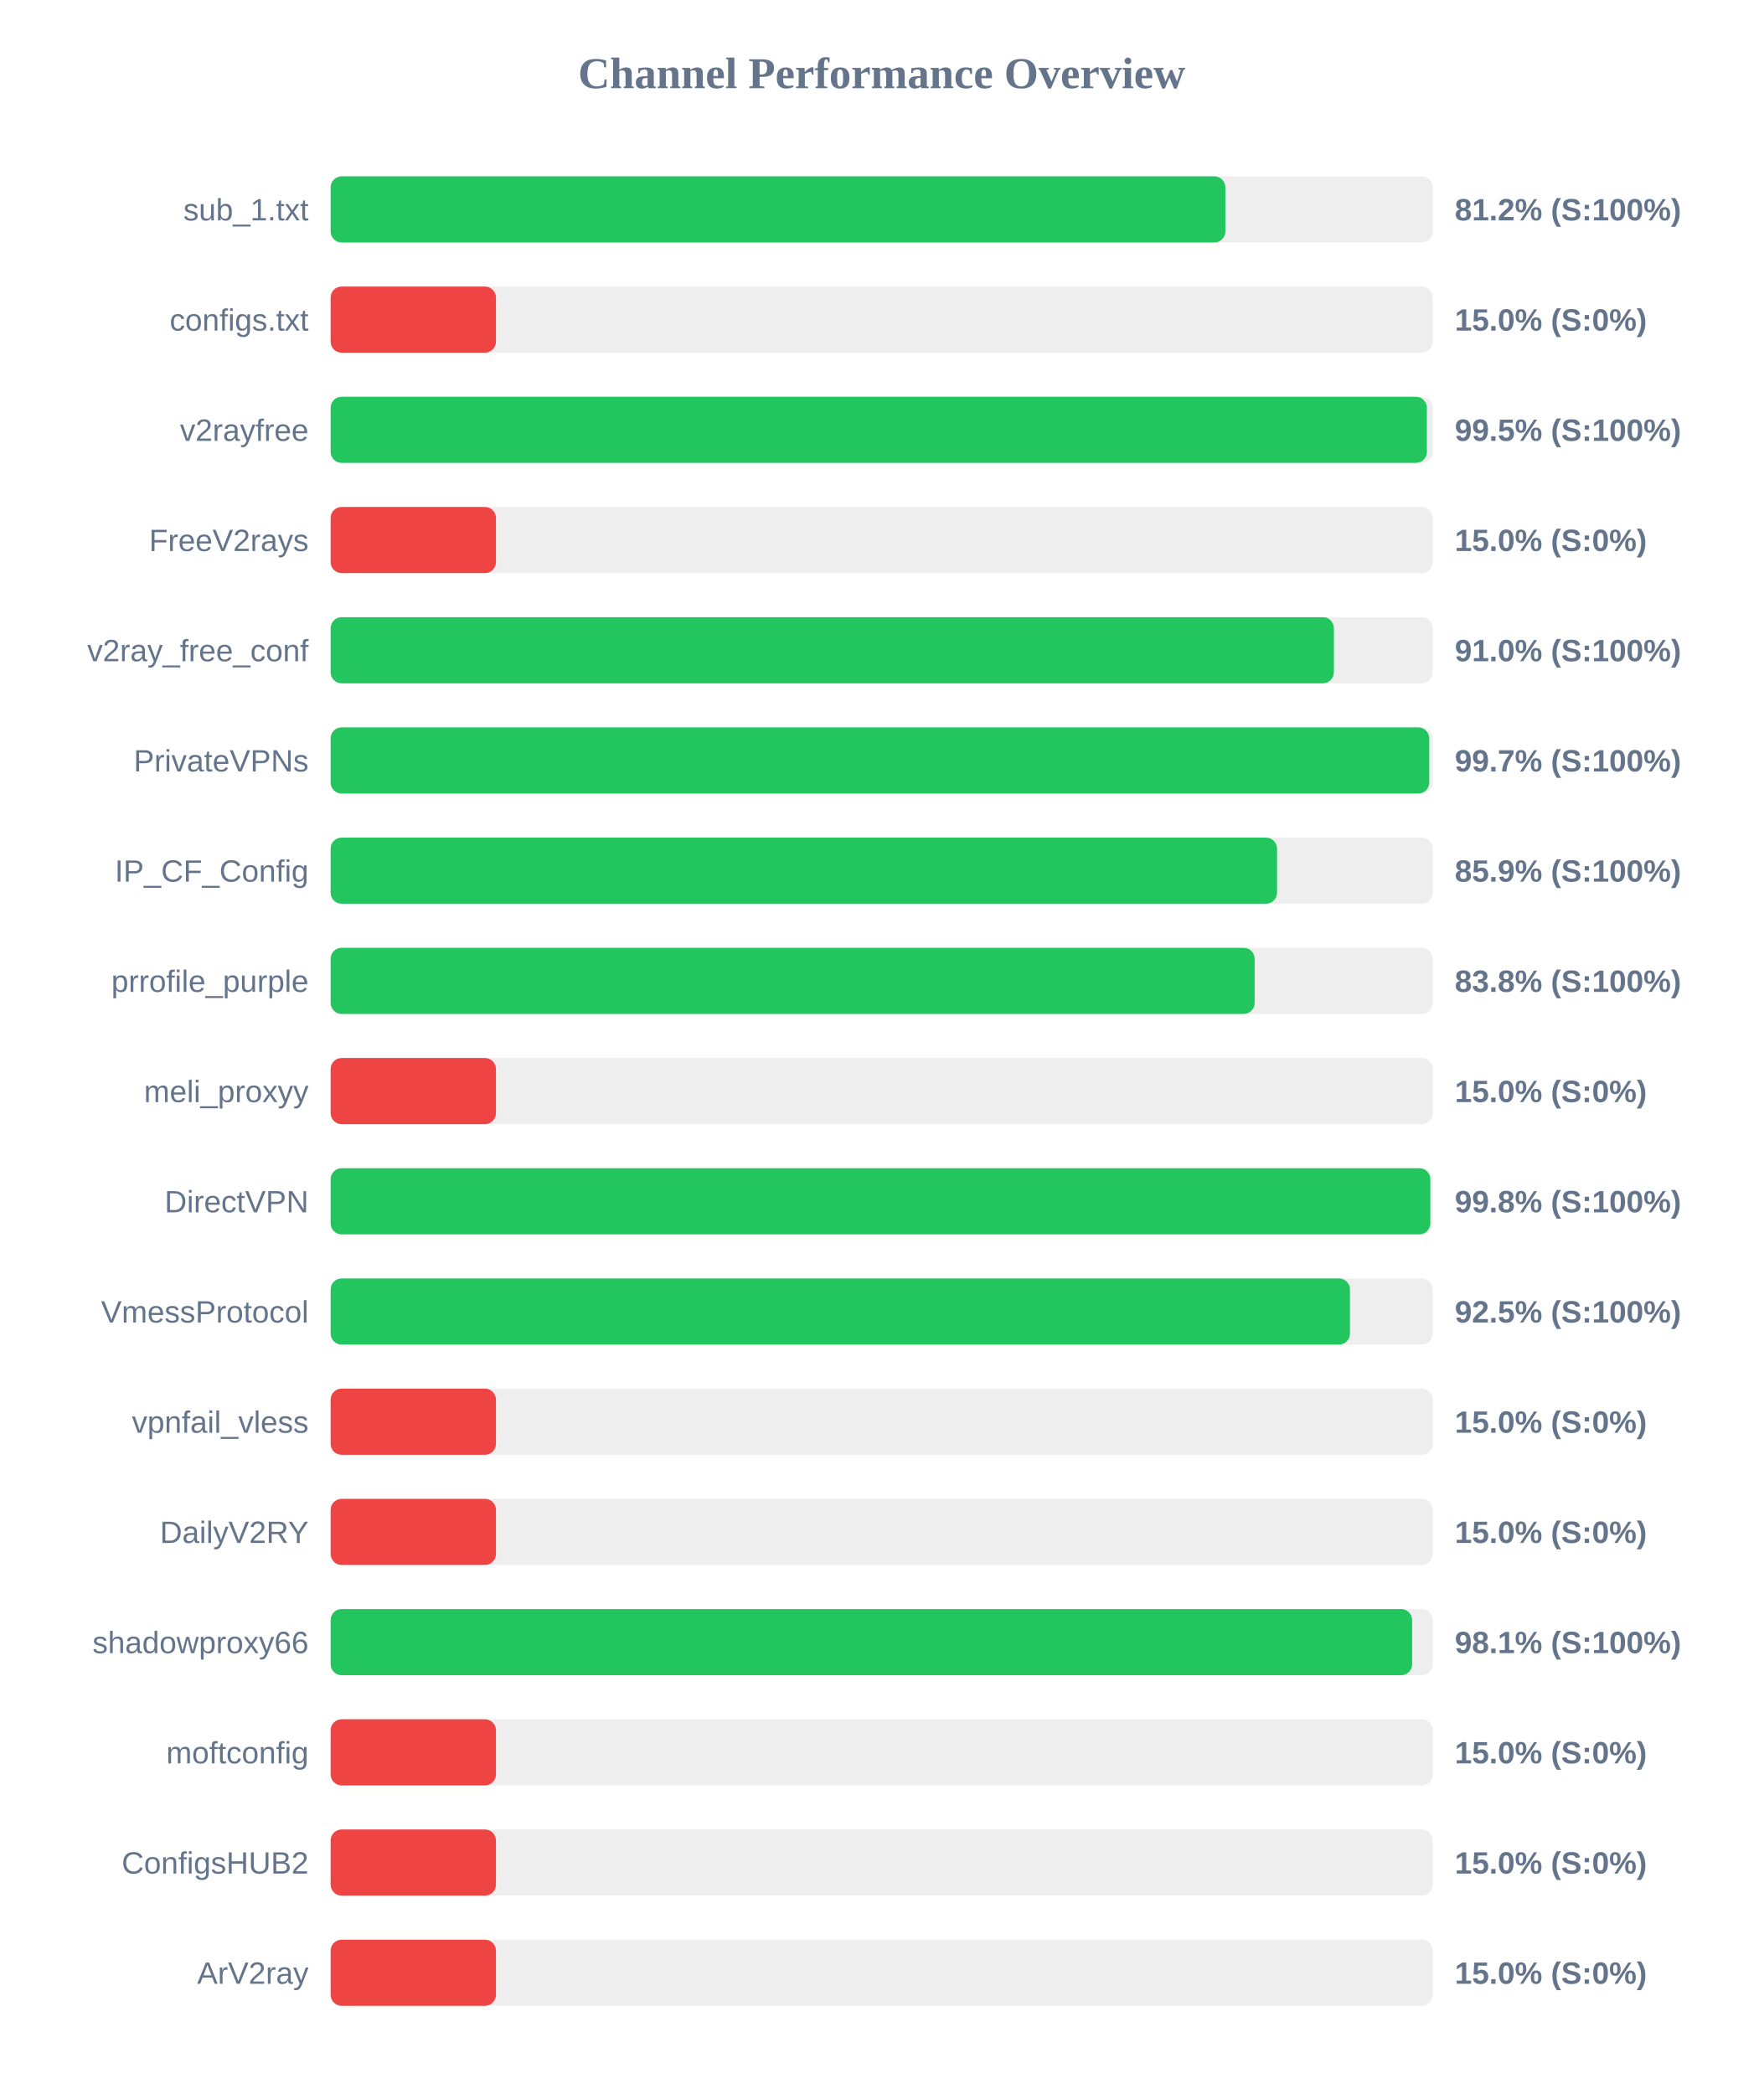
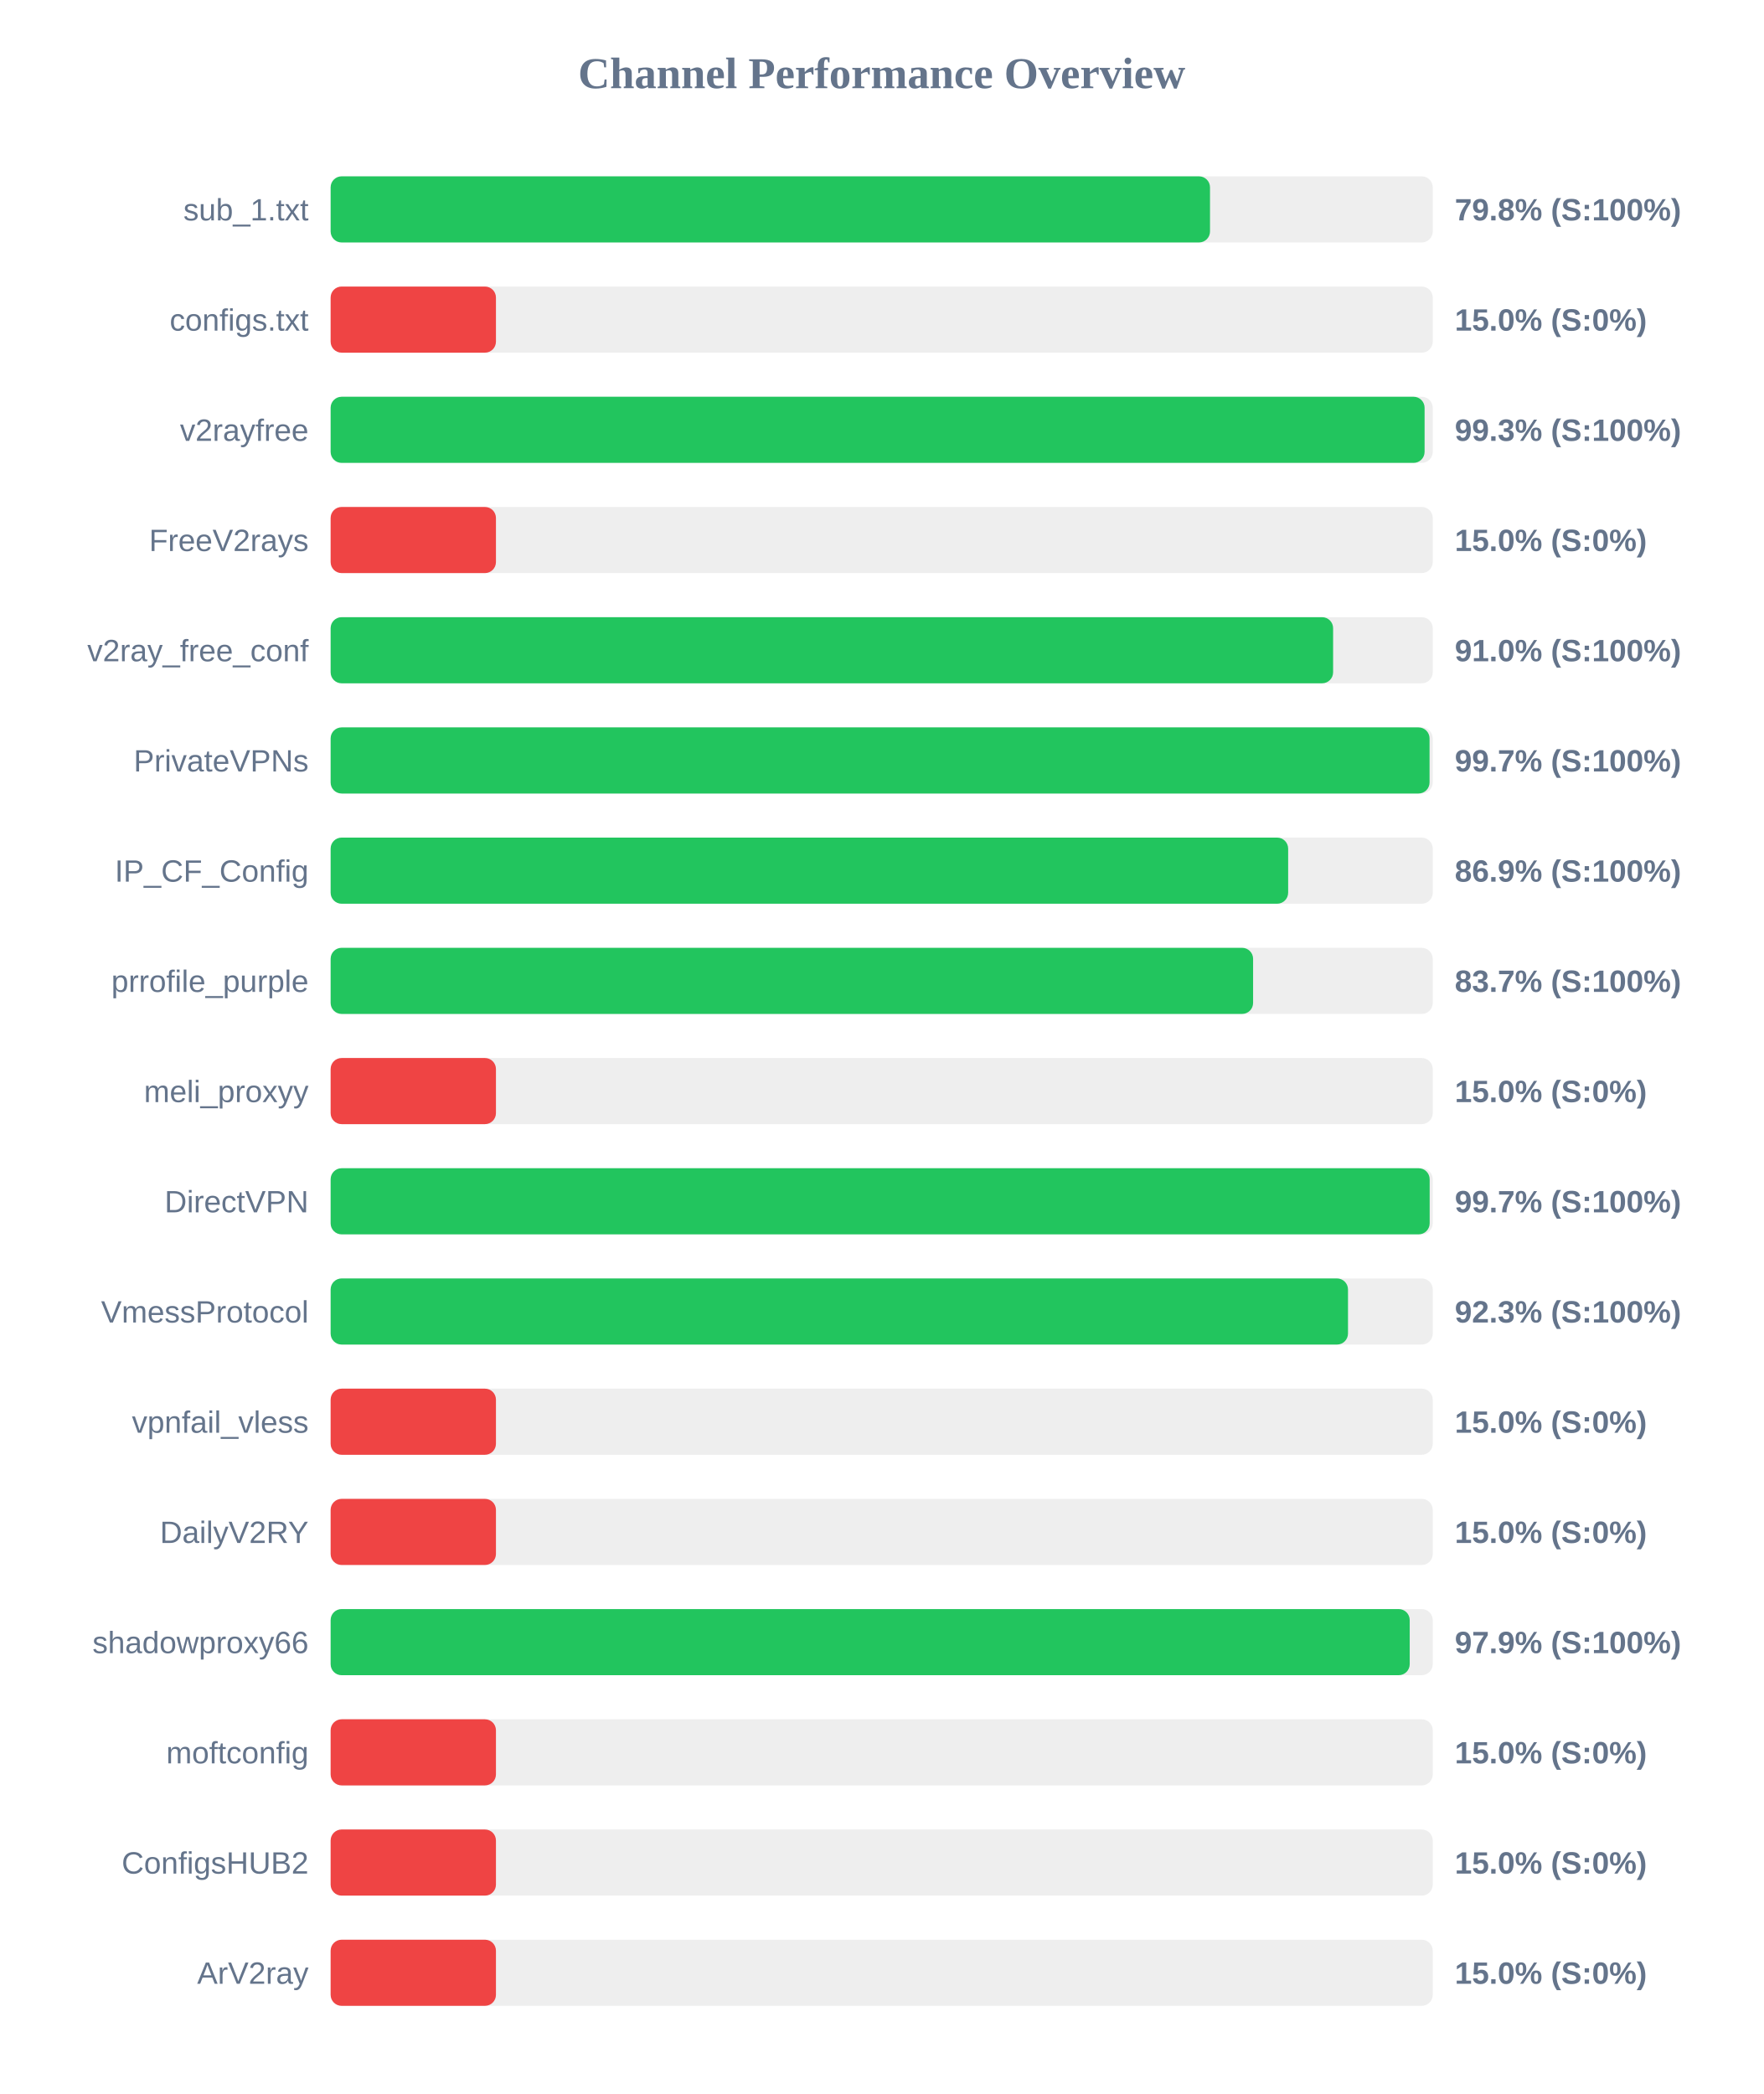
<svg xmlns="http://www.w3.org/2000/svg" width="800" height="950" version="1.1">
  <style>
        .row { font: 14px Arial; fill: #64748b; }
        .score { font: bold 14px Arial; fill: #64748b; }
    </style>
  <text x="400" y="40" text-anchor="middle" font-size="20px" font-weight="bold" fill="#64748b">Channel Performance Overview</text>
  <rect x="150" y="80" width="500" height="30" fill="#eee" rx="5" />
-   <rect x="150" y="80" width="405.9" height="30" fill="#22c55e" rx="5" />
+   <rect x="150" y="80" width="398.95" height="30" fill="#22c55e" rx="5" />
  <text x="140" y="100" text-anchor="end" class="row">sub_1.txt</text>
-   <text x="660" y="100" text-anchor="start" class="score">81.2% (S:100%)</text>
+   <text x="660" y="100" text-anchor="start" class="score">79.8% (S:100%)</text>
  <rect x="150" y="130" width="500" height="30" fill="#eee" rx="5" />
  <rect x="150" y="130" width="75.0" height="30" fill="#ef4444" rx="5" />
  <text x="140" y="150" text-anchor="end" class="row">configs.txt</text>
  <text x="660" y="150" text-anchor="start" class="score">15.0% (S:0%)</text>
  <rect x="150" y="180" width="500" height="30" fill="#eee" rx="5" />
-   <rect x="150" y="180" width="497.35" height="30" fill="#22c55e" rx="5" />
+   <rect x="150" y="180" width="496.3" height="30" fill="#22c55e" rx="5" />
  <text x="140" y="200" text-anchor="end" class="row">v2rayfree</text>
-   <text x="660" y="200" text-anchor="start" class="score">99.5% (S:100%)</text>
+   <text x="660" y="200" text-anchor="start" class="score">99.3% (S:100%)</text>
  <rect x="150" y="230" width="500" height="30" fill="#eee" rx="5" />
  <rect x="150" y="230" width="75.0" height="30" fill="#ef4444" rx="5" />
  <text x="140" y="250" text-anchor="end" class="row">FreeV2rays</text>
  <text x="660" y="250" text-anchor="start" class="score">15.0% (S:0%)</text>
  <rect x="150" y="280" width="500" height="30" fill="#eee" rx="5" />
-   <rect x="150" y="280" width="455.15" height="30" fill="#22c55e" rx="5" />
+   <rect x="150" y="280" width="454.8" height="30" fill="#22c55e" rx="5" />
  <text x="140" y="300" text-anchor="end" class="row">v2ray_free_conf</text>
  <text x="660" y="300" text-anchor="start" class="score">91.0% (S:100%)</text>
  <rect x="150" y="330" width="500" height="30" fill="#eee" rx="5" />
-   <rect x="150" y="330" width="498.4" height="30" fill="#22c55e" rx="5" />
+   <rect x="150" y="330" width="498.55" height="30" fill="#22c55e" rx="5" />
  <text x="140" y="350" text-anchor="end" class="row">PrivateVPNs</text>
  <text x="660" y="350" text-anchor="start" class="score">99.7% (S:100%)</text>
  <rect x="150" y="380" width="500" height="30" fill="#eee" rx="5" />
-   <rect x="150" y="380" width="429.35" height="30" fill="#22c55e" rx="5" />
+   <rect x="150" y="380" width="434.4" height="30" fill="#22c55e" rx="5" />
  <text x="140" y="400" text-anchor="end" class="row">IP_CF_Config</text>
-   <text x="660" y="400" text-anchor="start" class="score">85.9% (S:100%)</text>
+   <text x="660" y="400" text-anchor="start" class="score">86.9% (S:100%)</text>
  <rect x="150" y="430" width="500" height="30" fill="#eee" rx="5" />
-   <rect x="150" y="430" width="419.2" height="30" fill="#22c55e" rx="5" />
+   <rect x="150" y="430" width="418.5" height="30" fill="#22c55e" rx="5" />
  <text x="140" y="450" text-anchor="end" class="row">prrofile_purple</text>
-   <text x="660" y="450" text-anchor="start" class="score">83.8% (S:100%)</text>
+   <text x="660" y="450" text-anchor="start" class="score">83.7% (S:100%)</text>
  <rect x="150" y="480" width="500" height="30" fill="#eee" rx="5" />
  <rect x="150" y="480" width="75.0" height="30" fill="#ef4444" rx="5" />
  <text x="140" y="500" text-anchor="end" class="row">meli_proxyy</text>
  <text x="660" y="500" text-anchor="start" class="score">15.0% (S:0%)</text>
  <rect x="150" y="530" width="500" height="30" fill="#eee" rx="5" />
-   <rect x="150" y="530" width="498.9" height="30" fill="#22c55e" rx="5" />
+   <rect x="150" y="530" width="498.6" height="30" fill="#22c55e" rx="5" />
  <text x="140" y="550" text-anchor="end" class="row">DirectVPN</text>
-   <text x="660" y="550" text-anchor="start" class="score">99.8% (S:100%)</text>
+   <text x="660" y="550" text-anchor="start" class="score">99.7% (S:100%)</text>
  <rect x="150" y="580" width="500" height="30" fill="#eee" rx="5" />
-   <rect x="150" y="580" width="462.45" height="30" fill="#22c55e" rx="5" />
+   <rect x="150" y="580" width="461.55" height="30" fill="#22c55e" rx="5" />
  <text x="140" y="600" text-anchor="end" class="row">VmessProtocol</text>
-   <text x="660" y="600" text-anchor="start" class="score">92.5% (S:100%)</text>
+   <text x="660" y="600" text-anchor="start" class="score">92.3% (S:100%)</text>
  <rect x="150" y="630" width="500" height="30" fill="#eee" rx="5" />
  <rect x="150" y="630" width="75.0" height="30" fill="#ef4444" rx="5" />
  <text x="140" y="650" text-anchor="end" class="row">vpnfail_vless</text>
  <text x="660" y="650" text-anchor="start" class="score">15.0% (S:0%)</text>
  <rect x="150" y="680" width="500" height="30" fill="#eee" rx="5" />
  <rect x="150" y="680" width="75.0" height="30" fill="#ef4444" rx="5" />
  <text x="140" y="700" text-anchor="end" class="row">DailyV2RY</text>
  <text x="660" y="700" text-anchor="start" class="score">15.0% (S:0%)</text>
  <rect x="150" y="730" width="500" height="30" fill="#eee" rx="5" />
-   <rect x="150" y="730" width="490.65" height="30" fill="#22c55e" rx="5" />
+   <rect x="150" y="730" width="489.55" height="30" fill="#22c55e" rx="5" />
  <text x="140" y="750" text-anchor="end" class="row">shadowproxy66</text>
-   <text x="660" y="750" text-anchor="start" class="score">98.1% (S:100%)</text>
+   <text x="660" y="750" text-anchor="start" class="score">97.9% (S:100%)</text>
  <rect x="150" y="780" width="500" height="30" fill="#eee" rx="5" />
  <rect x="150" y="780" width="75.0" height="30" fill="#ef4444" rx="5" />
  <text x="140" y="800" text-anchor="end" class="row">moftconfig</text>
  <text x="660" y="800" text-anchor="start" class="score">15.0% (S:0%)</text>
  <rect x="150" y="830" width="500" height="30" fill="#eee" rx="5" />
  <rect x="150" y="830" width="75.0" height="30" fill="#ef4444" rx="5" />
  <text x="140" y="850" text-anchor="end" class="row">ConfigsHUB2</text>
  <text x="660" y="850" text-anchor="start" class="score">15.0% (S:0%)</text>
  <rect x="150" y="880" width="500" height="30" fill="#eee" rx="5" />
  <rect x="150" y="880" width="75.0" height="30" fill="#ef4444" rx="5" />
  <text x="140" y="900" text-anchor="end" class="row">ArV2ray</text>
  <text x="660" y="900" text-anchor="start" class="score">15.0% (S:0%)</text>
</svg>
